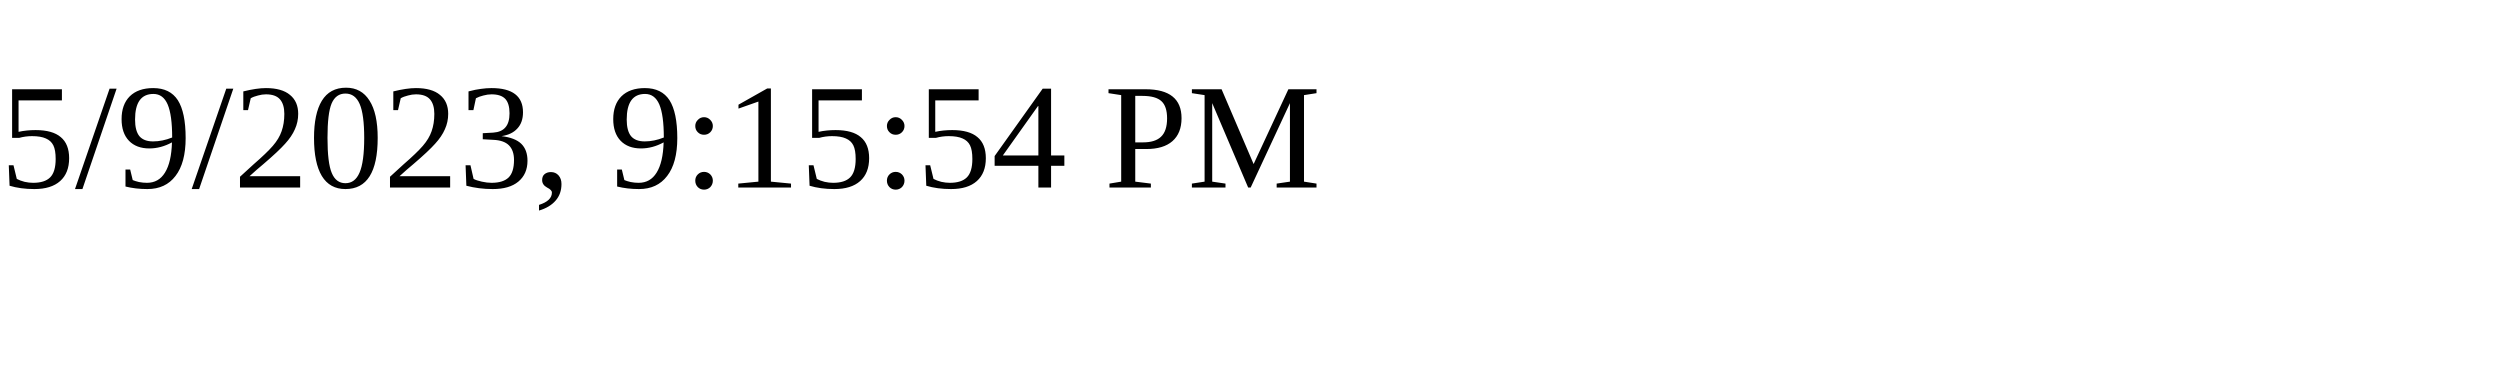
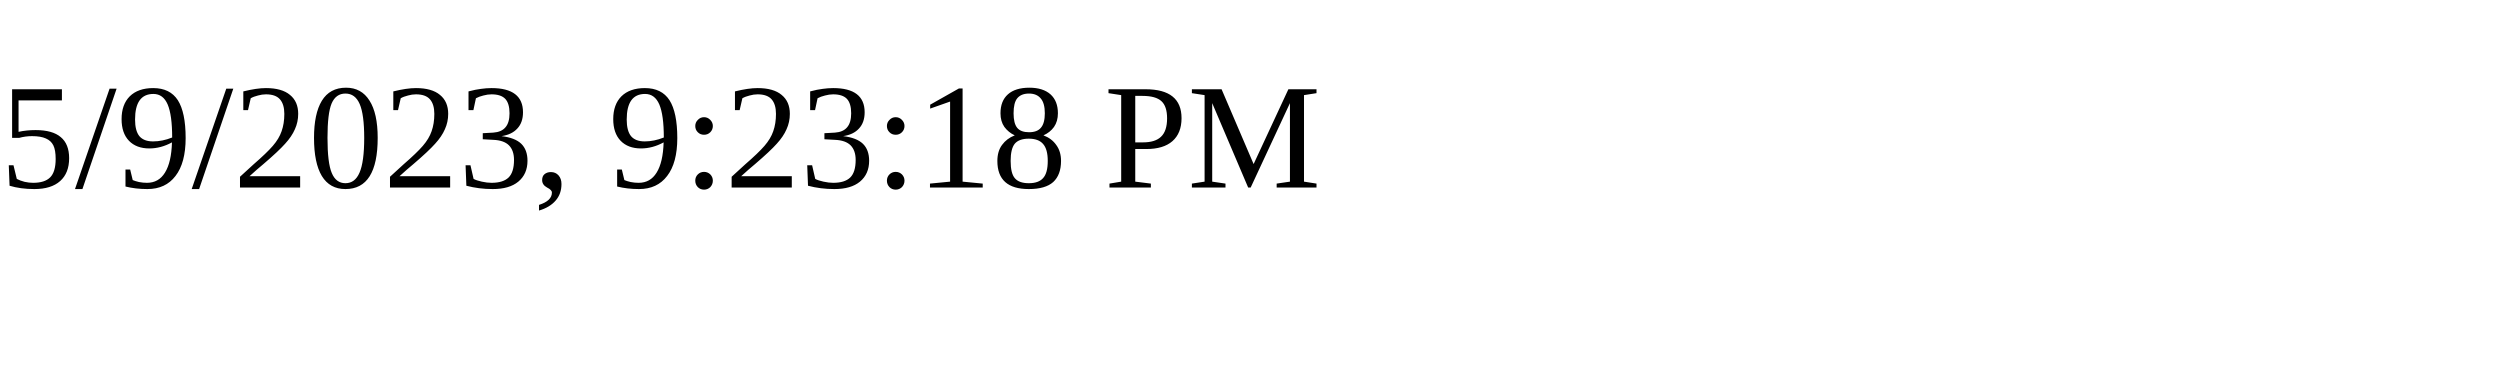
<svg xmlns="http://www.w3.org/2000/svg" height="30" width="200">
-   <text x="0" y="15">5/9/2023, 9:15:54 PM</text>
+   <text x="0" y="15">5/9/2023, 9:23:18 PM</text>
</svg>
